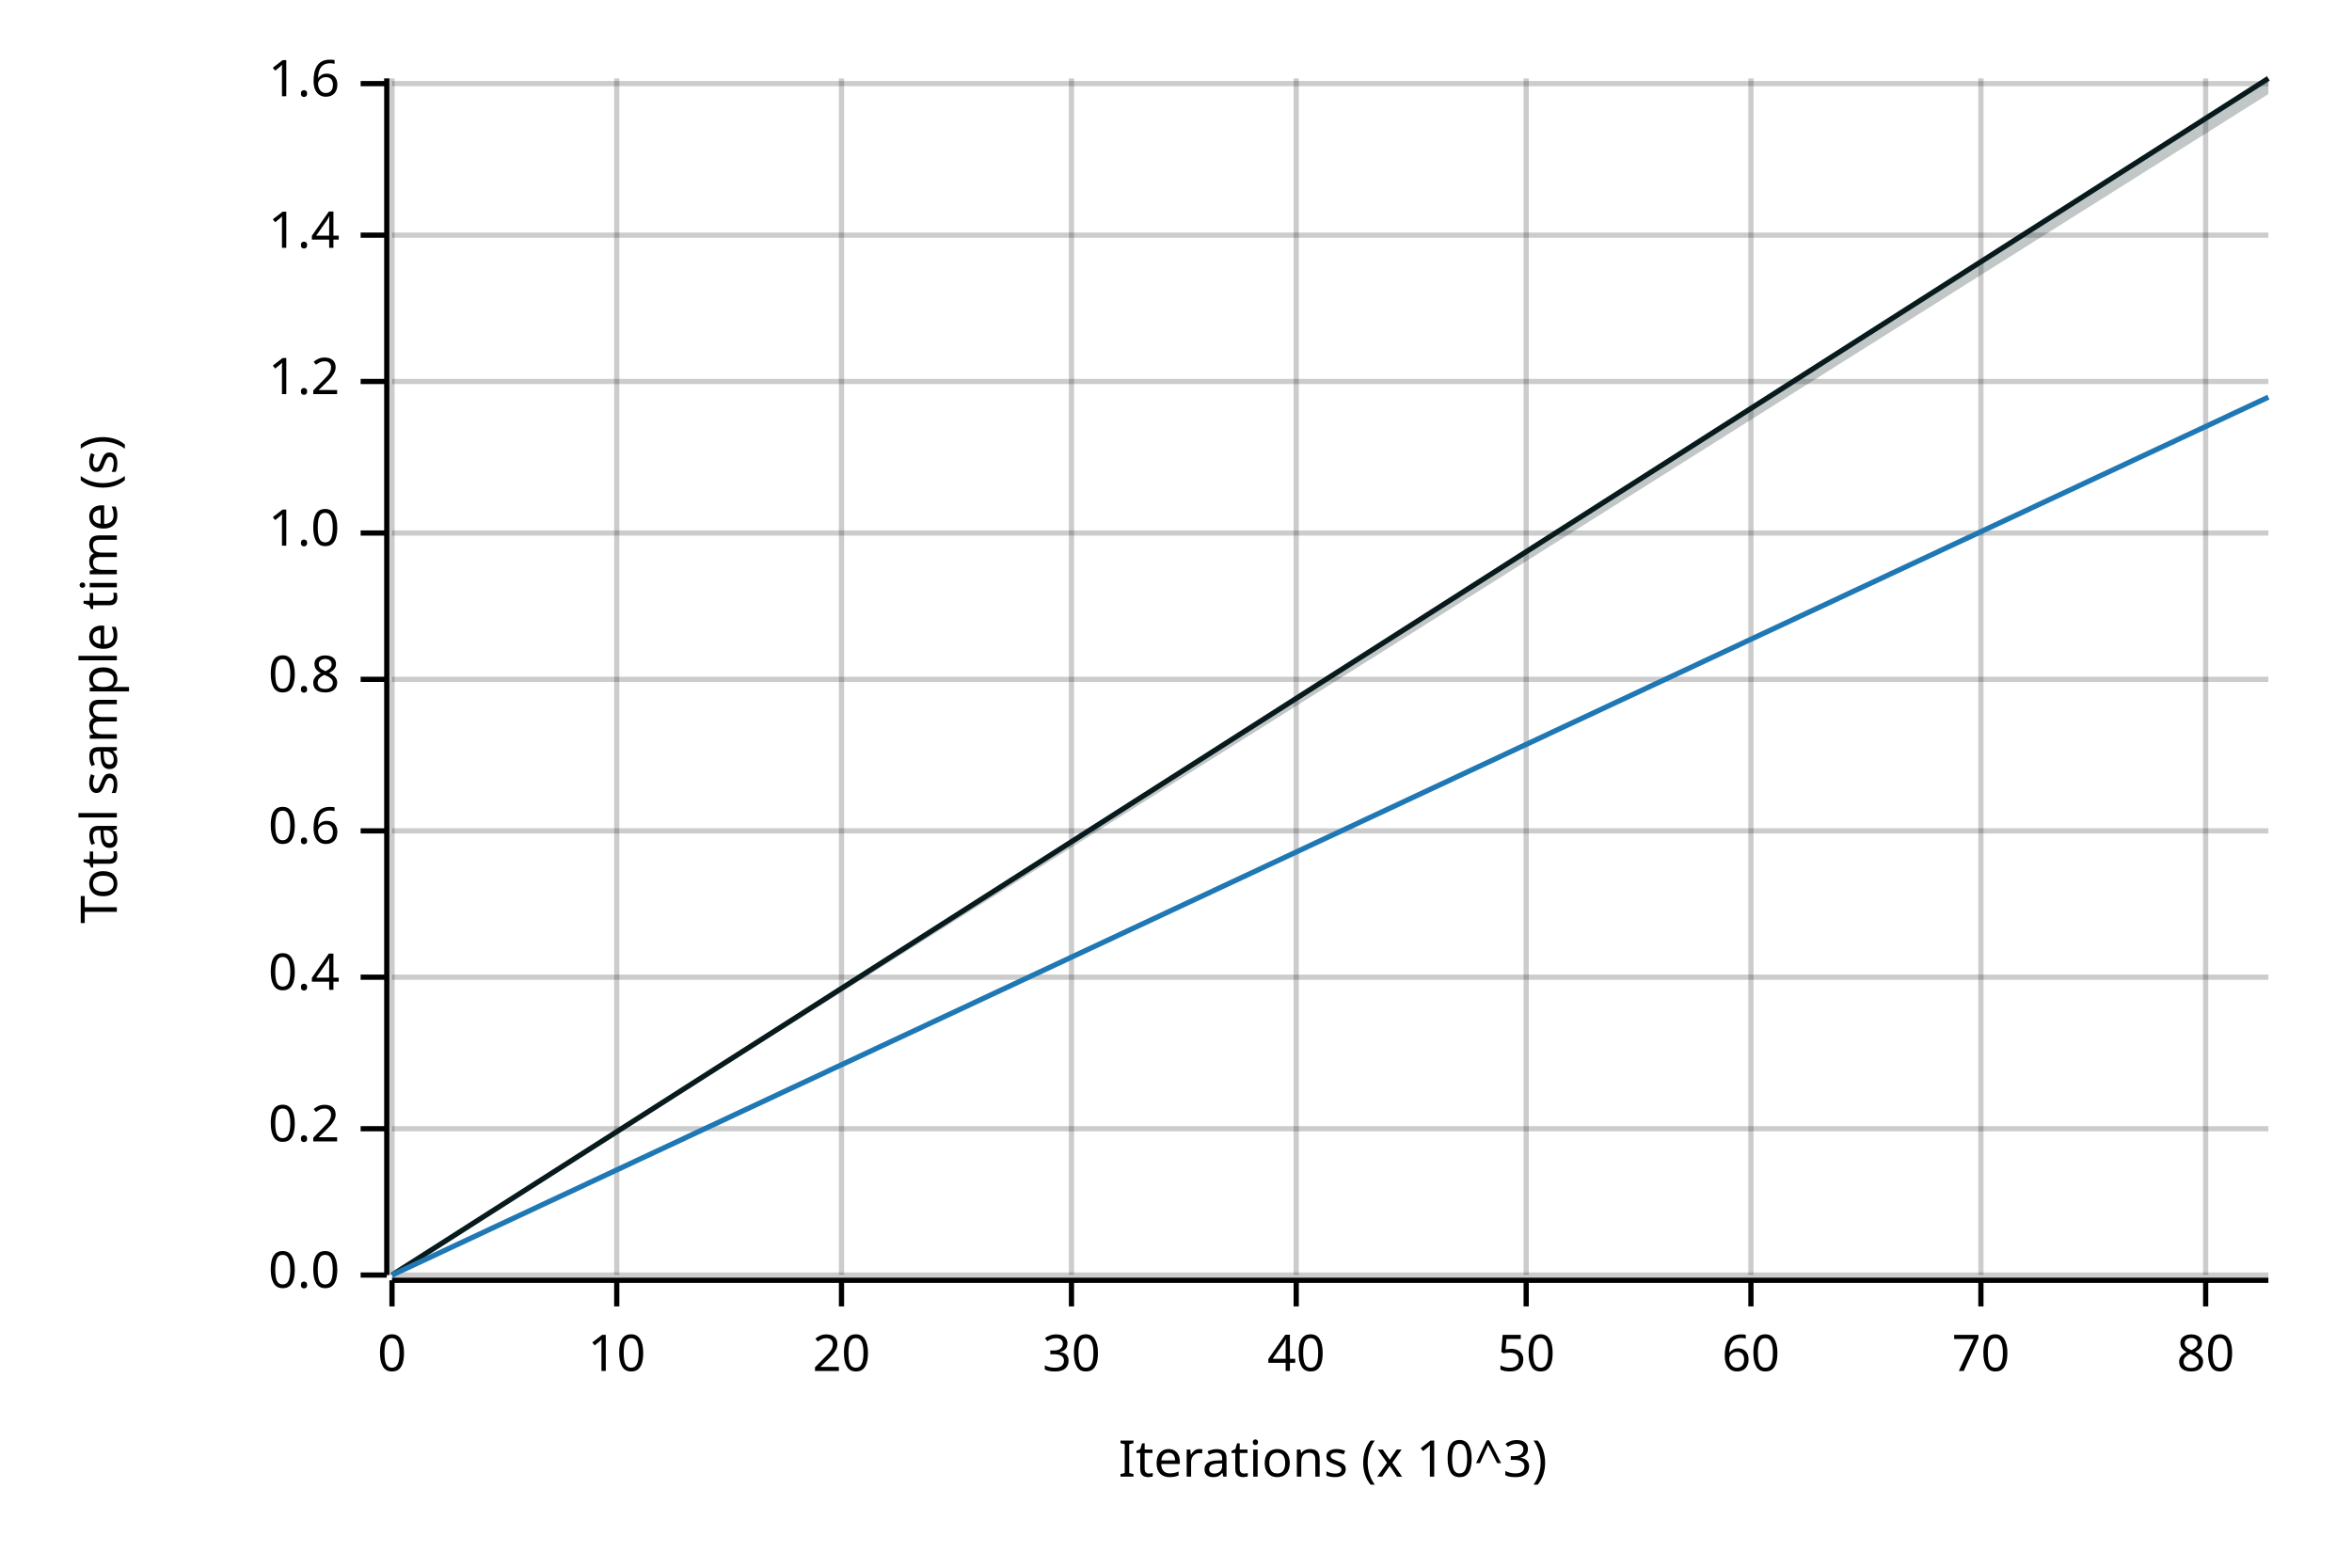
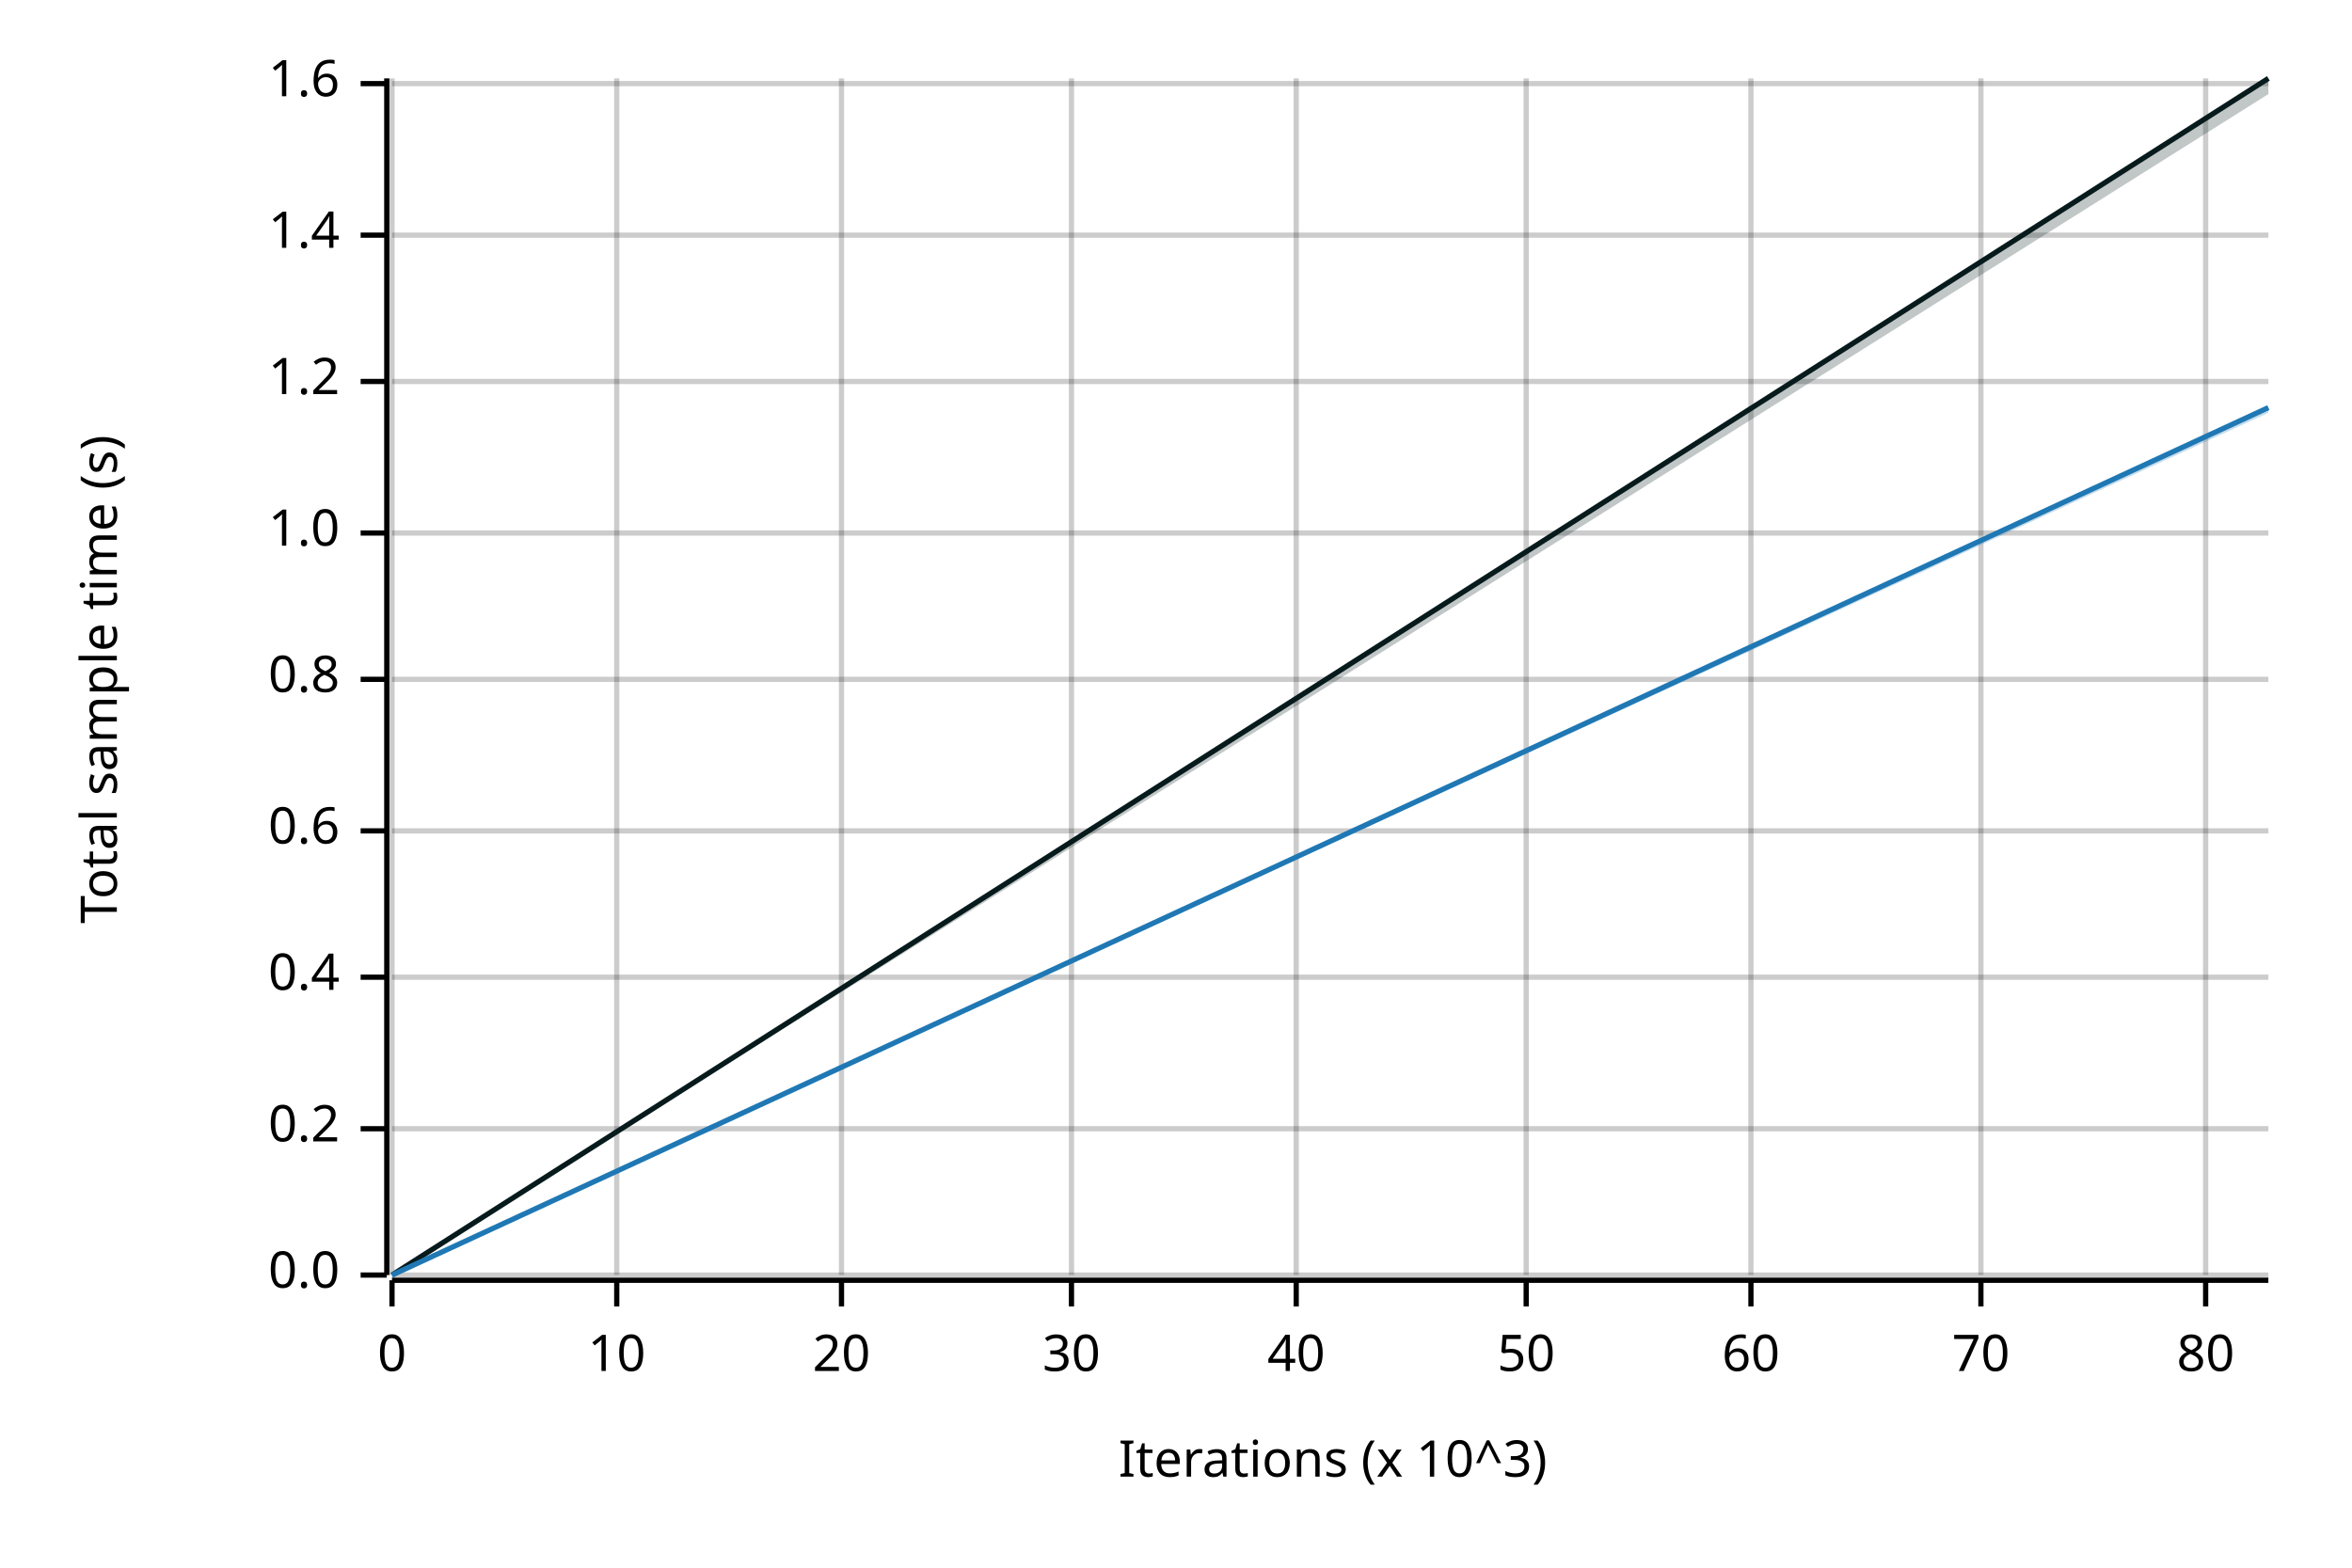
<svg xmlns="http://www.w3.org/2000/svg" width="450" height="300" viewBox="0 0 450 300">
  <text x="15" y="130" dy="0.76em" text-anchor="middle" font-family="sans-serif" font-size="9.677" opacity="1" fill="#000000" transform="rotate(270, 15, 130)">
Total sample time (s)
</text>
  <text x="255" y="285" dy="-0.5ex" text-anchor="middle" font-family="sans-serif" font-size="9.677" opacity="1" fill="#000000">
Iterations (x 10^3)
</text>
  <line opacity="0.2" stroke="#000000" stroke-width="1" x1="75" y1="244" x2="75" y2="15" />
  <line opacity="0.2" stroke="#000000" stroke-width="1" x1="118" y1="244" x2="118" y2="15" />
  <line opacity="0.2" stroke="#000000" stroke-width="1" x1="161" y1="244" x2="161" y2="15" />
  <line opacity="0.2" stroke="#000000" stroke-width="1" x1="205" y1="244" x2="205" y2="15" />
  <line opacity="0.2" stroke="#000000" stroke-width="1" x1="248" y1="244" x2="248" y2="15" />
  <line opacity="0.2" stroke="#000000" stroke-width="1" x1="292" y1="244" x2="292" y2="15" />
  <line opacity="0.2" stroke="#000000" stroke-width="1" x1="335" y1="244" x2="335" y2="15" />
  <line opacity="0.2" stroke="#000000" stroke-width="1" x1="379" y1="244" x2="379" y2="15" />
  <line opacity="0.2" stroke="#000000" stroke-width="1" x1="422" y1="244" x2="422" y2="15" />
  <line opacity="0.2" stroke="#000000" stroke-width="1" x1="75" y1="244" x2="434" y2="244" />
  <line opacity="0.2" stroke="#000000" stroke-width="1" x1="75" y1="216" x2="434" y2="216" />
  <line opacity="0.2" stroke="#000000" stroke-width="1" x1="75" y1="187" x2="434" y2="187" />
  <line opacity="0.2" stroke="#000000" stroke-width="1" x1="75" y1="159" x2="434" y2="159" />
  <line opacity="0.2" stroke="#000000" stroke-width="1" x1="75" y1="130" x2="434" y2="130" />
  <line opacity="0.2" stroke="#000000" stroke-width="1" x1="75" y1="102" x2="434" y2="102" />
  <line opacity="0.2" stroke="#000000" stroke-width="1" x1="75" y1="73" x2="434" y2="73" />
  <line opacity="0.2" stroke="#000000" stroke-width="1" x1="75" y1="45" x2="434" y2="45" />
  <line opacity="0.2" stroke="#000000" stroke-width="1" x1="75" y1="16" x2="434" y2="16" />
  <polyline fill="none" opacity="1" stroke="#000000" stroke-width="1" points="74,15 74,244 " />
  <text x="65" y="244" dy="0.5ex" text-anchor="end" font-family="sans-serif" font-size="9.677" opacity="1" fill="#000000">
0.0
</text>
  <polyline fill="none" opacity="1" stroke="#000000" stroke-width="1" points="69,244 74,244 " />
  <text x="65" y="216" dy="0.5ex" text-anchor="end" font-family="sans-serif" font-size="9.677" opacity="1" fill="#000000">
0.2
</text>
  <polyline fill="none" opacity="1" stroke="#000000" stroke-width="1" points="69,216 74,216 " />
  <text x="65" y="187" dy="0.5ex" text-anchor="end" font-family="sans-serif" font-size="9.677" opacity="1" fill="#000000">
0.4
</text>
  <polyline fill="none" opacity="1" stroke="#000000" stroke-width="1" points="69,187 74,187 " />
  <text x="65" y="159" dy="0.5ex" text-anchor="end" font-family="sans-serif" font-size="9.677" opacity="1" fill="#000000">
0.6
</text>
  <polyline fill="none" opacity="1" stroke="#000000" stroke-width="1" points="69,159 74,159 " />
  <text x="65" y="130" dy="0.5ex" text-anchor="end" font-family="sans-serif" font-size="9.677" opacity="1" fill="#000000">
0.8
</text>
  <polyline fill="none" opacity="1" stroke="#000000" stroke-width="1" points="69,130 74,130 " />
  <text x="65" y="102" dy="0.5ex" text-anchor="end" font-family="sans-serif" font-size="9.677" opacity="1" fill="#000000">
1.0
</text>
  <polyline fill="none" opacity="1" stroke="#000000" stroke-width="1" points="69,102 74,102 " />
  <text x="65" y="73" dy="0.5ex" text-anchor="end" font-family="sans-serif" font-size="9.677" opacity="1" fill="#000000">
1.2
</text>
  <polyline fill="none" opacity="1" stroke="#000000" stroke-width="1" points="69,73 74,73 " />
  <text x="65" y="45" dy="0.5ex" text-anchor="end" font-family="sans-serif" font-size="9.677" opacity="1" fill="#000000">
1.4
</text>
  <polyline fill="none" opacity="1" stroke="#000000" stroke-width="1" points="69,45 74,45 " />
  <text x="65" y="16" dy="0.5ex" text-anchor="end" font-family="sans-serif" font-size="9.677" opacity="1" fill="#000000">
1.6
</text>
  <polyline fill="none" opacity="1" stroke="#000000" stroke-width="1" points="69,16 74,16 " />
  <polyline fill="none" opacity="1" stroke="#000000" stroke-width="1" points="75,245 434,245 " />
  <text x="75" y="255" dy="0.76em" text-anchor="middle" font-family="sans-serif" font-size="9.677" opacity="1" fill="#000000">
0
</text>
  <polyline fill="none" opacity="1" stroke="#000000" stroke-width="1" points="75,245 75,250 " />
  <text x="118" y="255" dy="0.76em" text-anchor="middle" font-family="sans-serif" font-size="9.677" opacity="1" fill="#000000">
10
</text>
  <polyline fill="none" opacity="1" stroke="#000000" stroke-width="1" points="118,245 118,250 " />
  <text x="161" y="255" dy="0.76em" text-anchor="middle" font-family="sans-serif" font-size="9.677" opacity="1" fill="#000000">
20
</text>
  <polyline fill="none" opacity="1" stroke="#000000" stroke-width="1" points="161,245 161,250 " />
  <text x="205" y="255" dy="0.76em" text-anchor="middle" font-family="sans-serif" font-size="9.677" opacity="1" fill="#000000">
30
</text>
  <polyline fill="none" opacity="1" stroke="#000000" stroke-width="1" points="205,245 205,250 " />
  <text x="248" y="255" dy="0.76em" text-anchor="middle" font-family="sans-serif" font-size="9.677" opacity="1" fill="#000000">
40
</text>
  <polyline fill="none" opacity="1" stroke="#000000" stroke-width="1" points="248,245 248,250 " />
  <text x="292" y="255" dy="0.76em" text-anchor="middle" font-family="sans-serif" font-size="9.677" opacity="1" fill="#000000">
50
</text>
  <polyline fill="none" opacity="1" stroke="#000000" stroke-width="1" points="292,245 292,250 " />
  <text x="335" y="255" dy="0.76em" text-anchor="middle" font-family="sans-serif" font-size="9.677" opacity="1" fill="#000000">
60
</text>
  <polyline fill="none" opacity="1" stroke="#000000" stroke-width="1" points="335,245 335,250 " />
  <text x="379" y="255" dy="0.76em" text-anchor="middle" font-family="sans-serif" font-size="9.677" opacity="1" fill="#000000">
70
</text>
  <polyline fill="none" opacity="1" stroke="#000000" stroke-width="1" points="379,245 379,250 " />
  <text x="422" y="255" dy="0.76em" text-anchor="middle" font-family="sans-serif" font-size="9.677" opacity="1" fill="#000000">
80
</text>
  <polyline fill="none" opacity="1" stroke="#000000" stroke-width="1" points="422,245 422,250 " />
  <polyline fill="none" opacity="1" stroke="#071A1C" stroke-width="1" points="75,244 434,15 " />
  <polygon opacity="0.25" fill="#071A1C" points="75,244 434,18 434,15 " />
-   <polyline fill="none" opacity="1" stroke="#1F78B4" stroke-width="1" points="75,244 434,76 " />
-   <polygon opacity="0.25" fill="#1F78B4" points="75,244 434,76 434,76 " />
+   <polyline fill="none" opacity="1" stroke="#1F78B4" stroke-width="1" points="75,244 434,78 " />
+   <polygon opacity="0.25" fill="#1F78B4" points="75,244 434,79 434,78 " />
</svg>
